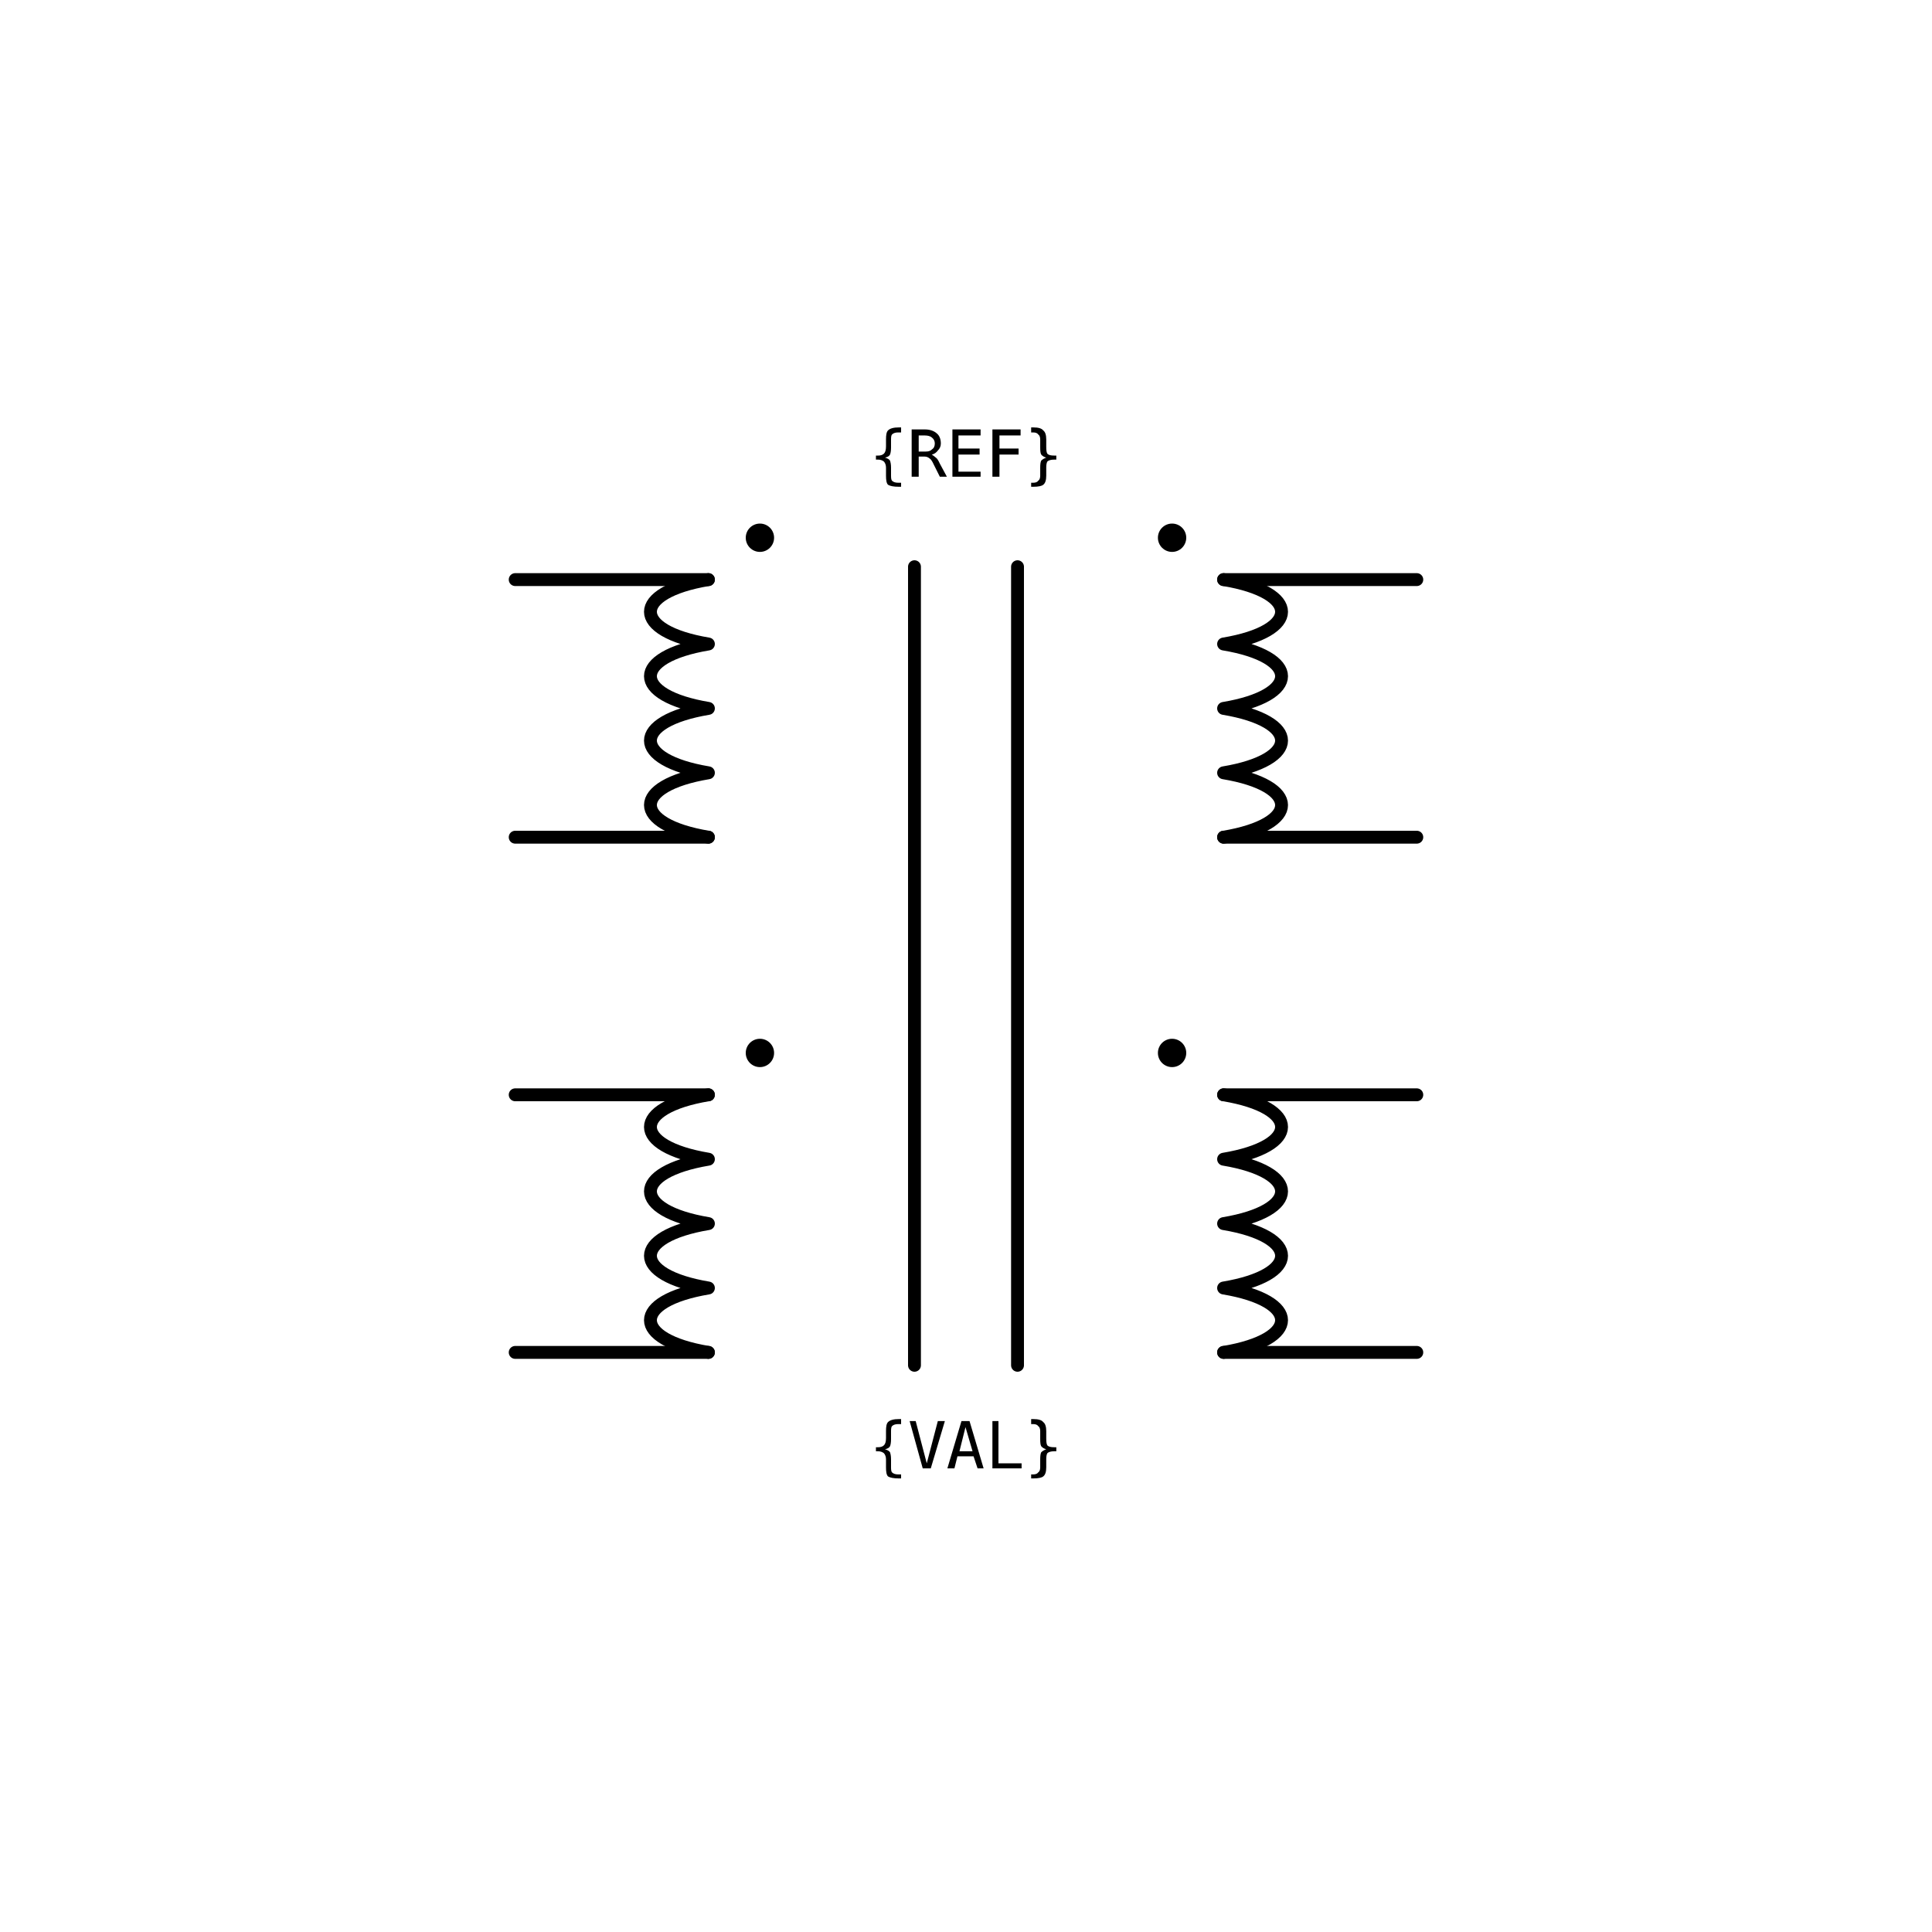
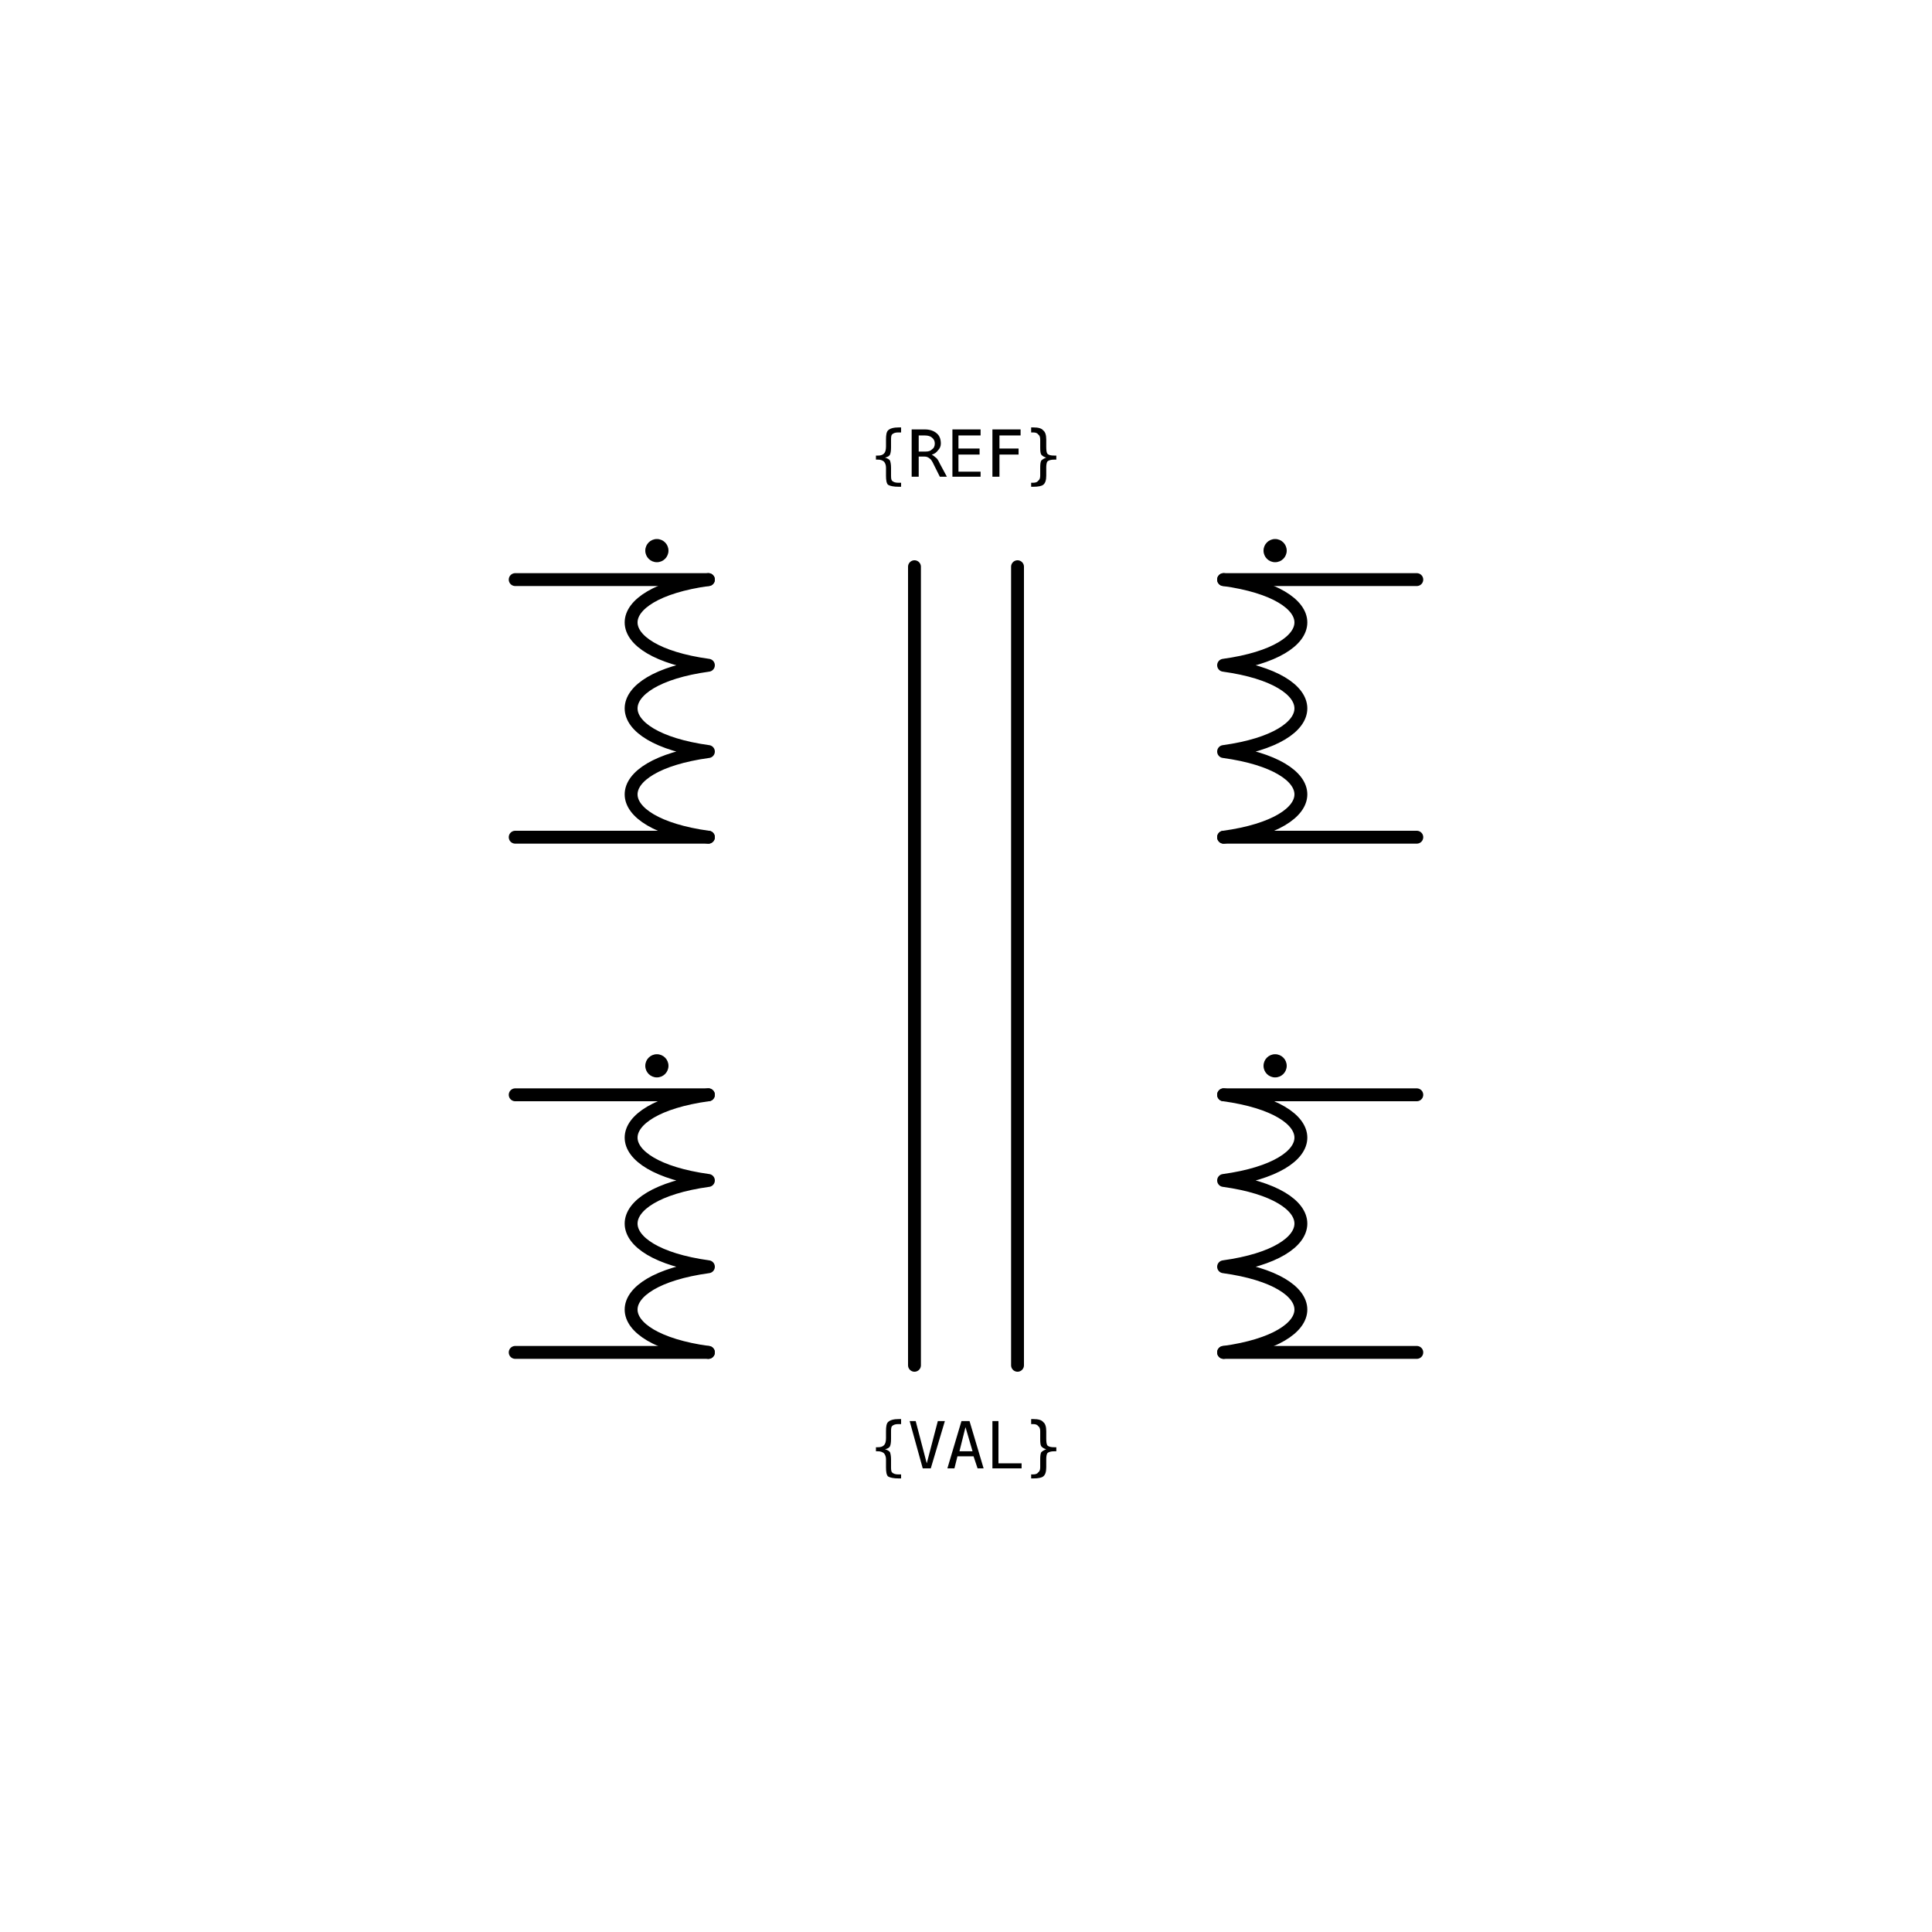
<svg xmlns="http://www.w3.org/2000/svg" width="30mm" height="30mm" viewBox="0 0 30 30" version="1.1">
  <g id="root">
    <g id="transformer_4_winding">
      <path id="primary-one-top-lead" d="M 8 9 H 11" style="fill:none;stroke:#000000;stroke-width:0.2;stroke-linecap:round" />
-       <path id="primary-one-winding" d="M 11 9 C 9.8 9.2 9.8 9.8 11 10 C 9.8 10.2 9.8 10.8 11 11 C 9.8 11.2 9.8 11.8 11 12 C 9.8 12.2 9.8 12.8 11 13" style="fill:none;stroke:#000000;stroke-width:0.2;stroke-linecap:round;stroke-linejoin:round" />
+       <path id="primary-one-winding" d="M 11 9 C 9.4 9.22 9.4 10.11 11 10.33 C 9.4 10.55 9.4 11.45 11 11.67 C 9.4 11.89 9.4 12.78 11 13" style="fill:none;stroke:#000000;stroke-width:0.2;stroke-linecap:round;stroke-linejoin:round" />
      <path id="primary-one-bottom-lead" d="M 11 13 H 8" style="fill:none;stroke:#000000;stroke-width:0.2;stroke-linecap:round" />
      <path id="primary-two-top-lead" d="M 8 17 H 11" style="fill:none;stroke:#000000;stroke-width:0.2;stroke-linecap:round" />
-       <path id="primary-two-winding" d="M 11 17 C 9.8 17.2 9.8 17.8 11 18 C 9.8 18.2 9.8 18.8 11 19 C 9.8 19.2 9.8 19.8 11 20 C 9.8 20.2 9.8 20.8 11 21" style="fill:none;stroke:#000000;stroke-width:0.2;stroke-linecap:round;stroke-linejoin:round" />
+       <path id="primary-two-winding" d="M 11 17 C 9.4 17.22 9.4 18.11 11 18.33 C 9.4 18.55 9.4 19.45 11 19.67 C 9.4 19.89 9.4 20.78 11 21" style="fill:none;stroke:#000000;stroke-width:0.2;stroke-linecap:round;stroke-linejoin:round" />
      <path id="primary-two-bottom-lead" d="M 11 21 H 8" style="fill:none;stroke:#000000;stroke-width:0.2;stroke-linecap:round" />
      <path id="secondary-one-top-lead" d="M 22 9 H 19" style="fill:none;stroke:#000000;stroke-width:0.2;stroke-linecap:round" />
-       <path id="secondary-one-winding" d="M 19 9 C 20.2 9.2 20.2 9.8 19 10 C 20.2 10.2 20.2 10.8 19 11 C 20.2 11.2 20.2 11.8 19 12 C 20.2 12.2 20.2 12.8 19 13" style="fill:none;stroke:#000000;stroke-width:0.2;stroke-linecap:round;stroke-linejoin:round" />
+       <path id="secondary-one-winding" d="M 19 9 C 20.6 9.22 20.6 10.11 19 10.33 C 20.6 10.55 20.6 11.45 19 11.67 C 20.6 11.89 20.6 12.78 19 13" style="fill:none;stroke:#000000;stroke-width:0.2;stroke-linecap:round;stroke-linejoin:round" />
      <path id="secondary-one-bottom-lead" d="M 19 13 H 22" style="fill:none;stroke:#000000;stroke-width:0.2;stroke-linecap:round" />
      <path id="secondary-two-top-lead" d="M 22 17 H 19" style="fill:none;stroke:#000000;stroke-width:0.2;stroke-linecap:round" />
-       <path id="secondary-two-winding" d="M 19 17 C 20.2 17.2 20.2 17.8 19 18 C 20.2 18.2 20.2 18.8 19 19 C 20.2 19.2 20.2 19.8 19 20 C 20.2 20.2 20.2 20.8 19 21" style="fill:none;stroke:#000000;stroke-width:0.2;stroke-linecap:round;stroke-linejoin:round" />
+       <path id="secondary-two-winding" d="M 19 17 C 20.6 17.22 20.6 18.11 19 18.33 C 20.6 18.55 20.6 19.45 19 19.67 C 20.6 19.89 20.6 20.78 19 21" style="fill:none;stroke:#000000;stroke-width:0.2;stroke-linecap:round;stroke-linejoin:round" />
      <path id="secondary-two-bottom-lead" d="M 19 21 H 22" style="fill:none;stroke:#000000;stroke-width:0.2;stroke-linecap:round" />
      <path id="core-left" d="M 14.2 8.8 V 21.2" style="fill:none;stroke:#000000;stroke-width:0.2;stroke-linecap:round" />
      <path id="core-right" d="M 15.8 8.8 V 21.2" style="fill:none;stroke:#000000;stroke-width:0.2;stroke-linecap:round" />
-       <circle id="primary-one-polarity-dot" cx="11.8" cy="8.35" r="0.22" style="fill:#000000;stroke:none" />
-       <circle id="secondary-one-polarity-dot" cx="18.2" cy="8.35" r="0.22" style="fill:#000000;stroke:none" />
-       <circle id="primary-two-polarity-dot" cx="11.8" cy="16.35" r="0.22" style="fill:#000000;stroke:none" />
-       <circle id="secondary-two-polarity-dot" cx="18.2" cy="16.35" r="0.22" style="fill:#000000;stroke:none" />
+       <circle id="primary-one-polarity-dot" cx="10.2" cy="8.55" r="0.18" style="fill:#000000;stroke:none" />
+       <circle id="secondary-one-polarity-dot" cx="19.8" cy="8.55" r="0.18" style="fill:#000000;stroke:none" />
+       <circle id="primary-two-polarity-dot" cx="10.2" cy="16.55" r="0.18" style="fill:#000000;stroke:none" />
+       <circle id="secondary-two-polarity-dot" cx="19.8" cy="16.55" r="0.18" style="fill:#000000;stroke:none" />
      <circle id="refblock-left-one" cx="8" cy="9" r="0" fill="#ff0000" />
      <circle id="refblock-left-two" cx="8" cy="13" r="0" fill="#ff0000" />
      <circle id="refblock-left-three" cx="8" cy="17" r="0" fill="#ff0000" />
      <circle id="refblock-left-four" cx="8" cy="21" r="0" fill="#ff0000" />
      <circle id="refblock-right-one" cx="22" cy="9" r="0" fill="#ff0000" />
      <circle id="refblock-right-two" cx="22" cy="13" r="0" fill="#ff0000" />
      <circle id="refblock-right-three" cx="22" cy="17" r="0" fill="#ff0000" />
      <circle id="refblock-right-four" cx="22" cy="21" r="0" fill="#ff0000" />
      <text x="15" y="7.4" text-anchor="middle" font-family="monospace" font-size="1">{REF}</text>
      <text x="15" y="22.8" text-anchor="middle" font-family="monospace" font-size="1">{VAL}</text>
    </g>
  </g>
</svg>
